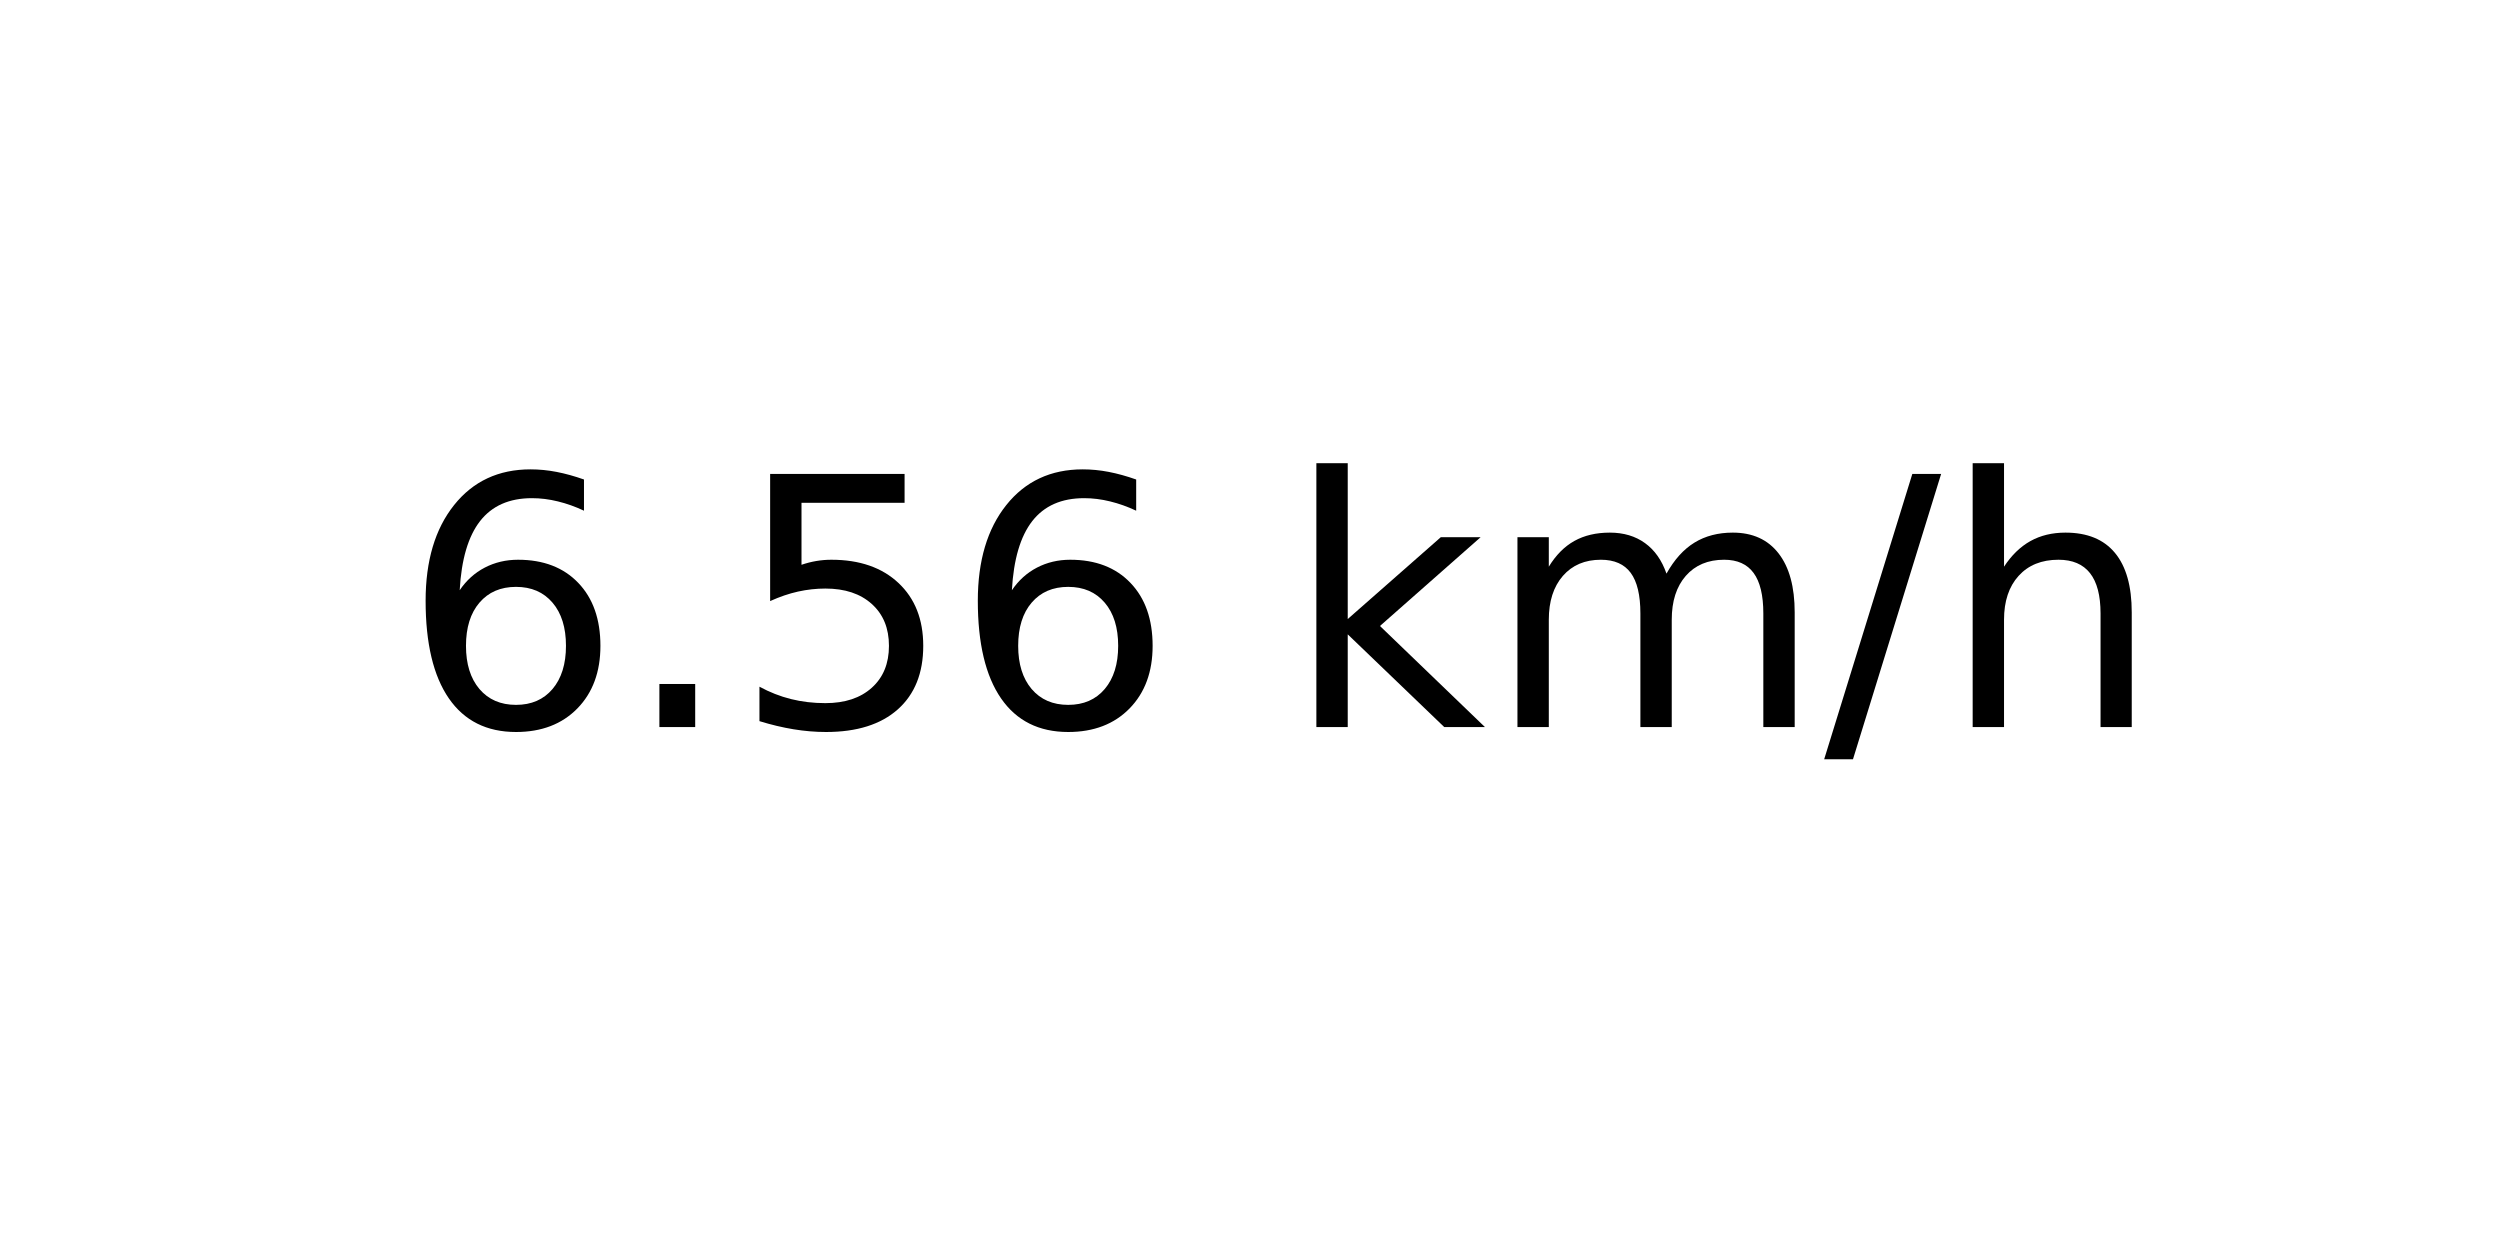
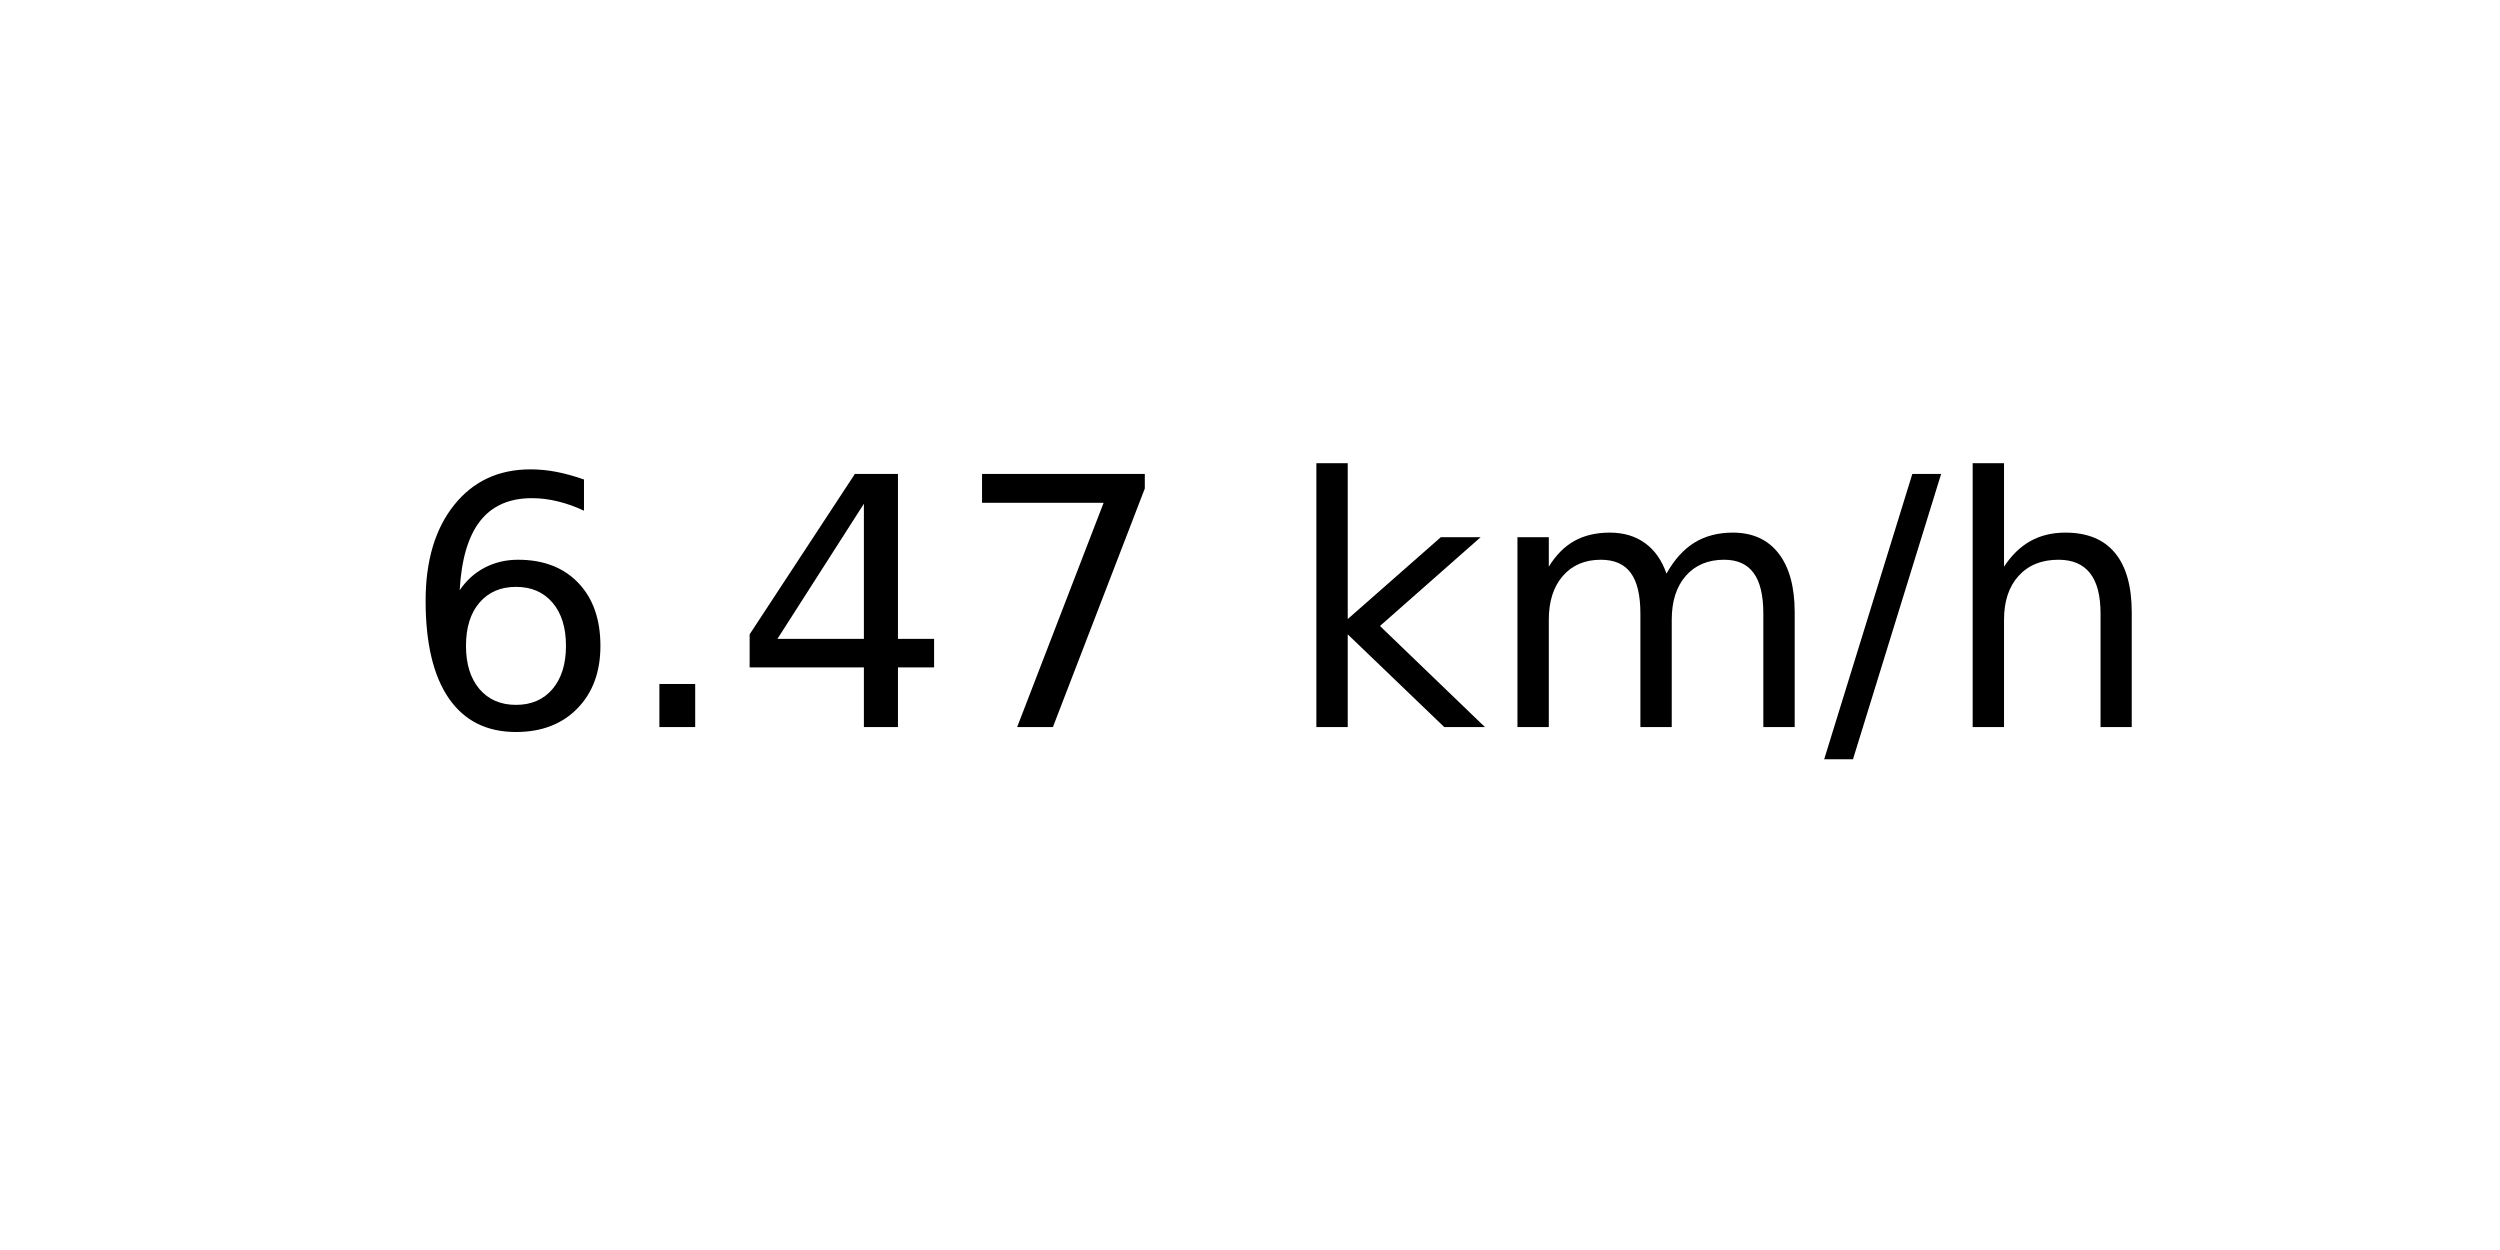
<svg xmlns="http://www.w3.org/2000/svg" xmlns:xlink="http://www.w3.org/1999/xlink" width="72pt" height="36pt" viewBox="0 0 72 36" version="1.1">
  <defs>
    <style type="text/css">*{stroke-linejoin: round; stroke-linecap: butt}</style>
  </defs>
  <g id="figure_1">
    <g id="axes_1">
      <g id="text_1">
        <g transform="translate(11.55937 20.93937) scale(0.1 -0.1)">
          <defs>
            <path id="DejaVuSans-36" d="M 2113 2584  Q 1688 2584 1439 2293  Q 1191 2003 1191 1497  Q 1191 994 1439 701  Q 1688 409 2113 409  Q 2538 409 2786 701  Q 3034 994 3034 1497  Q 3034 2003 2786 2293  Q 2538 2584 2113 2584  z M 3366 4563  L 3366 3988  Q 3128 4100 2886 4159  Q 2644 4219 2406 4219  Q 1781 4219 1451 3797  Q 1122 3375 1075 2522  Q 1259 2794 1537 2939  Q 1816 3084 2150 3084  Q 2853 3084 3261 2657  Q 3669 2231 3669 1497  Q 3669 778 3244 343  Q 2819 -91 2113 -91  Q 1303 -91 875 529  Q 447 1150 447 2328  Q 447 3434 972 4092  Q 1497 4750 2381 4750  Q 2619 4750 2861 4703  Q 3103 4656 3366 4563  z " transform="scale(0.015625)" />
            <path id="DejaVuSans-2e" d="M 684 794  L 1344 794  L 1344 0  L 684 0  L 684 794  z " transform="scale(0.015625)" />
-             <path id="DejaVuSans-35" d="M 691 4666  L 3169 4666  L 3169 4134  L 1269 4134  L 1269 2991  Q 1406 3038 1543 3061  Q 1681 3084 1819 3084  Q 2600 3084 3056 2656  Q 3513 2228 3513 1497  Q 3513 744 3044 326  Q 2575 -91 1722 -91  Q 1428 -91 1123 -41  Q 819 9 494 109  L 494 744  Q 775 591 1075 516  Q 1375 441 1709 441  Q 2250 441 2565 725  Q 2881 1009 2881 1497  Q 2881 1984 2565 2268  Q 2250 2553 1709 2553  Q 1456 2553 1204 2497  Q 953 2441 691 2322  L 691 4666  z " transform="scale(0.015625)" />
+             <path id="DejaVuSans-34" d="M 2419 4116  L 825 1625  L 2419 1625  L 2419 4116  z M 2253 4666  L 3047 4666  L 3047 1625  L 3713 1625  L 3713 1100  L 3047 1100  L 3047 0  L 2419 0  L 2419 1100  L 313 1100  L 313 1709  L 2253 4666  z " transform="scale(0.015625)" />
+             <path id="DejaVuSans-37" d="M 525 4666  L 3525 4666  L 3525 4397  L 1831 0  L 1172 0  L 2766 4134  L 525 4134  L 525 4666  z " transform="scale(0.015625)" />
            <path id="DejaVuSans-20" transform="scale(0.015625)" />
            <path id="DejaVuSans-6b" d="M 581 4863  L 1159 4863  L 1159 1991  L 2875 3500  L 3609 3500  L 1753 1863  L 3688 0  L 2938 0  L 1159 1709  L 1159 0  L 581 0  L 581 4863  z " transform="scale(0.015625)" />
            <path id="DejaVuSans-6d" d="M 3328 2828  Q 3544 3216 3844 3400  Q 4144 3584 4550 3584  Q 5097 3584 5394 3201  Q 5691 2819 5691 2113  L 5691 0  L 5113 0  L 5113 2094  Q 5113 2597 4934 2840  Q 4756 3084 4391 3084  Q 3944 3084 3684 2787  Q 3425 2491 3425 1978  L 3425 0  L 2847 0  L 2847 2094  Q 2847 2600 2669 2842  Q 2491 3084 2119 3084  Q 1678 3084 1418 2786  Q 1159 2488 1159 1978  L 1159 0  L 581 0  L 581 3500  L 1159 3500  L 1159 2956  Q 1356 3278 1631 3431  Q 1906 3584 2284 3584  Q 2666 3584 2933 3390  Q 3200 3197 3328 2828  z " transform="scale(0.015625)" />
            <path id="DejaVuSans-2f" d="M 1625 4666  L 2156 4666  L 531 -594  L 0 -594  L 1625 4666  z " transform="scale(0.015625)" />
            <path id="DejaVuSans-68" d="M 3513 2113  L 3513 0  L 2938 0  L 2938 2094  Q 2938 2591 2744 2837  Q 2550 3084 2163 3084  Q 1697 3084 1428 2787  Q 1159 2491 1159 1978  L 1159 0  L 581 0  L 581 4863  L 1159 4863  L 1159 2956  Q 1366 3272 1645 3428  Q 1925 3584 2291 3584  Q 2894 3584 3203 3211  Q 3513 2838 3513 2113  z " transform="scale(0.015625)" />
          </defs>
          <use xlink:href="#DejaVuSans-36" />
          <use xlink:href="#DejaVuSans-2e" x="63.623" />
-           <use xlink:href="#DejaVuSans-35" x="95.41" />
-           <use xlink:href="#DejaVuSans-36" x="159.033" />
+           <use xlink:href="#DejaVuSans-34" x="95.41" />
+           <use xlink:href="#DejaVuSans-37" x="159.033" />
          <use xlink:href="#DejaVuSans-20" x="222.656" />
          <use xlink:href="#DejaVuSans-6b" x="254.443" />
          <use xlink:href="#DejaVuSans-6d" x="312.354" />
          <use xlink:href="#DejaVuSans-2f" x="409.766" />
          <use xlink:href="#DejaVuSans-68" x="443.457" />
        </g>
      </g>
    </g>
  </g>
</svg>
